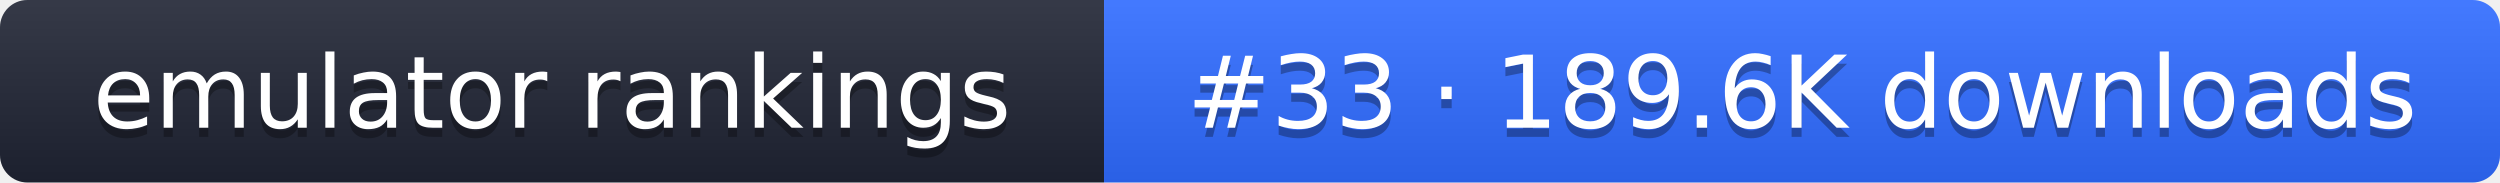
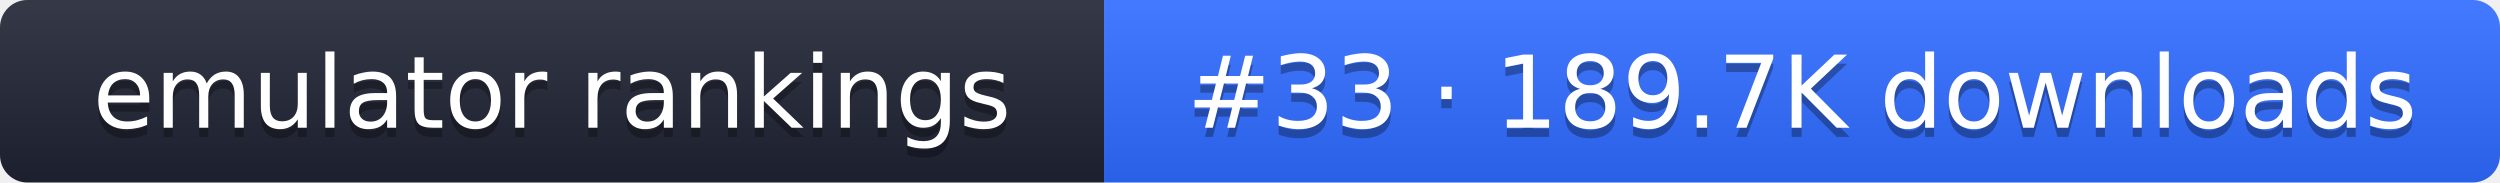
- <svg xmlns="http://www.w3.org/2000/svg" width="274" height="20" role="img" aria-label="emulator rankings: #33 · 189.6K downloads">
+ <svg xmlns="http://www.w3.org/2000/svg" width="274" height="20" role="img" aria-label="emulator rankings: #33 · 189.7K downloads">
  <linearGradient id="g" x2="0" y2="100%">
    <stop offset="0" stop-color="#fff" stop-opacity=".1" />
    <stop offset="1" stop-opacity=".1" />
  </linearGradient>
  <clipPath id="r">
    <rect width="274" height="20" rx="3" fill="#fff" />
  </clipPath>
  <g clip-path="url(#r)">
    <rect width="121" height="20" fill="#1f2433" />
    <rect x="121" width="153" height="20" fill="#2f6bff" />
    <rect width="274" height="20" fill="url(#g)" />
  </g>
  <g fill="#fff" text-anchor="middle" font-family="Verdana,DejaVu Sans,sans-serif" font-size="11">
    <text x="60.5" y="15" fill="#010101" fill-opacity=".3">emulator rankings</text>
    <text x="60.5" y="14">emulator rankings</text>
-     <text x="197.5" y="15" fill="#010101" fill-opacity=".3">#33 · 189.6K downloads</text>
-     <text x="197.5" y="14">#33 · 189.6K downloads</text>
+     <text x="197.5" y="15" fill="#010101" fill-opacity=".3">#33 · 189.7K downloads</text>
+     <text x="197.5" y="14">#33 · 189.7K downloads</text>
  </g>
</svg>
